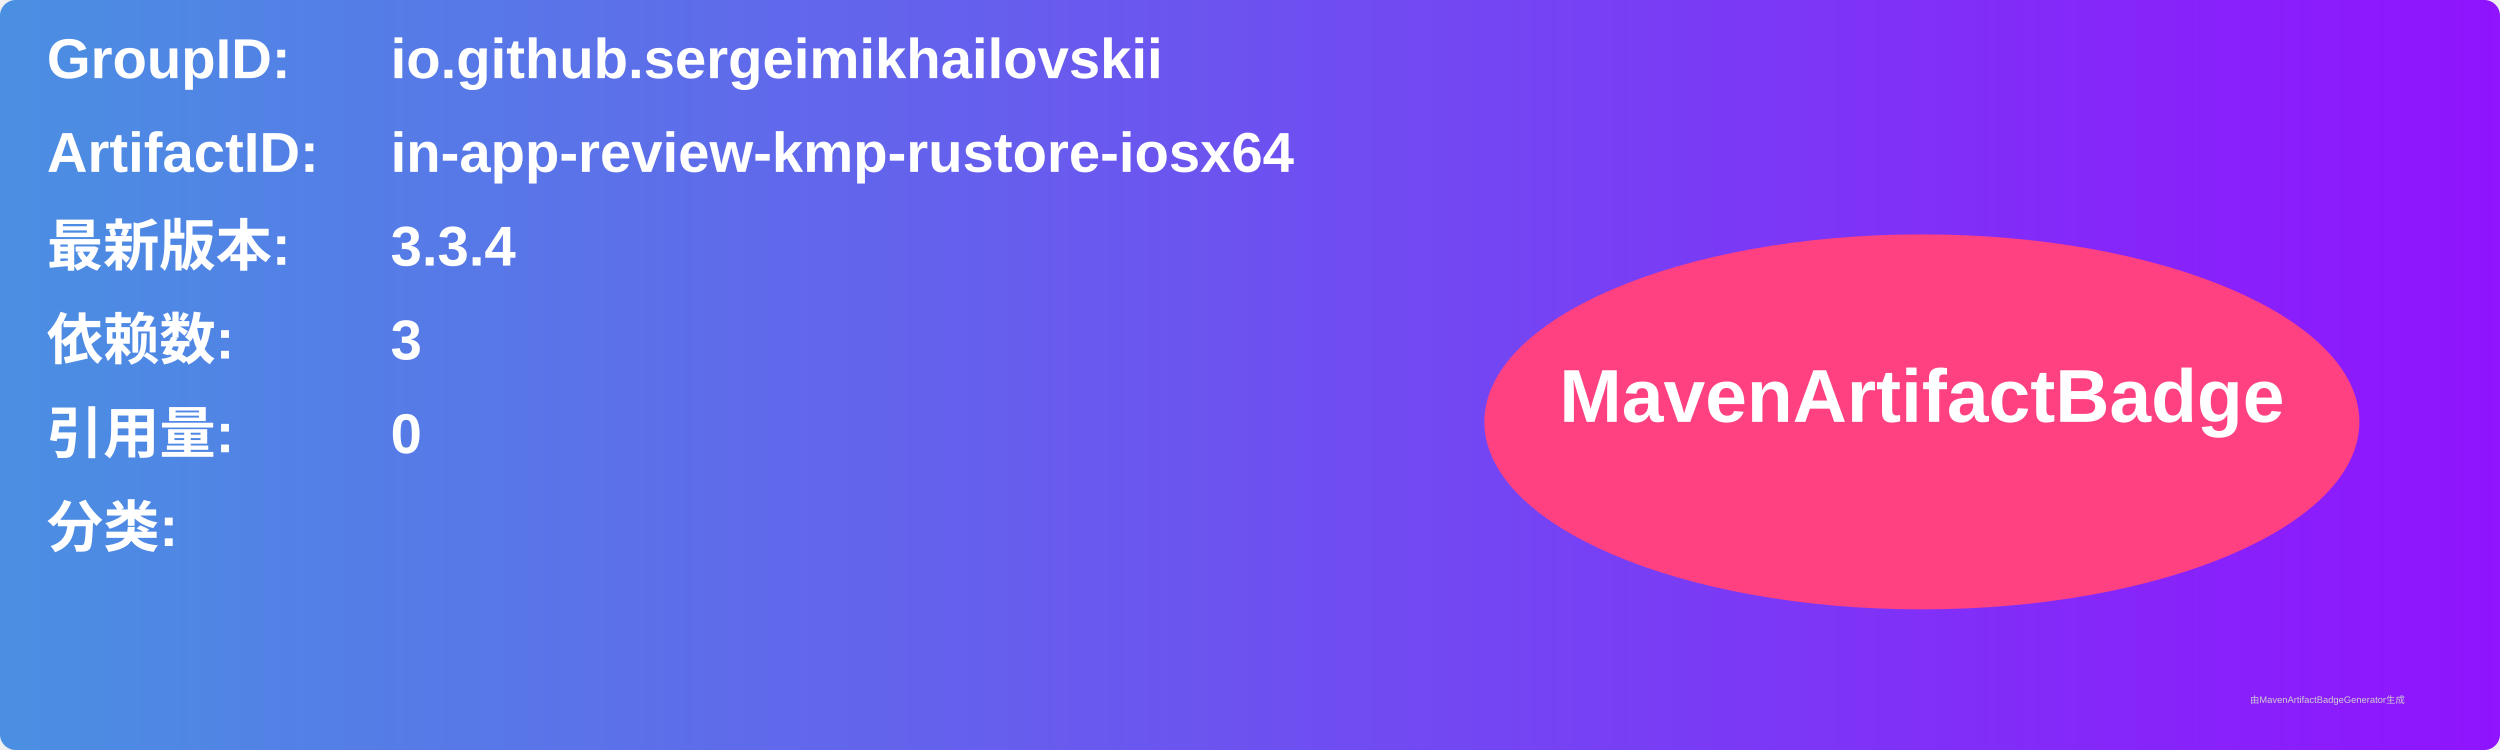
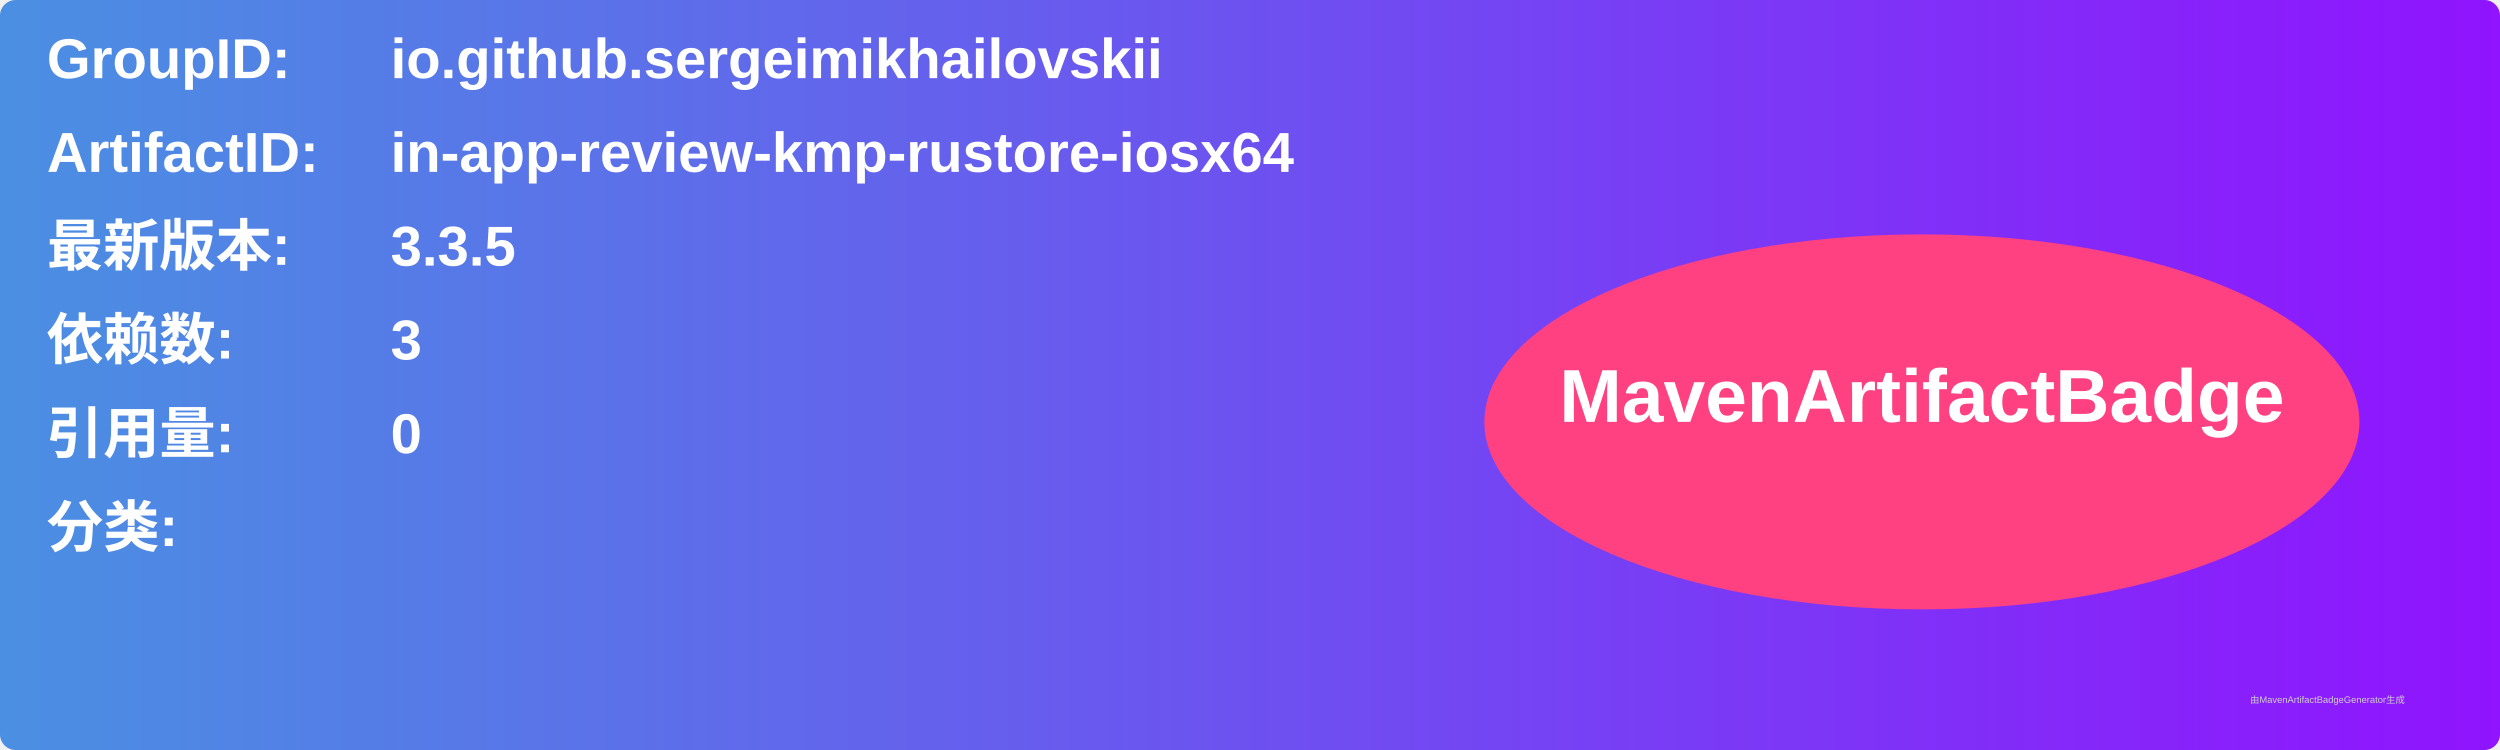
<svg xmlns="http://www.w3.org/2000/svg" width="800" height="240" viewBox="0 0 800 240">
  <linearGradient id="grad" x1="0%" y1="0%" x2="100%" y2="0%">
    <stop offset="0%" stop-color="#4a90e2" />
    <stop offset="100%" stop-color="#9013fe" />
  </linearGradient>
  <rect width="100%" height="100%" rx="5" ry="5" fill="url(#grad)" />
  <g transform="translate(15, 15)">
    <text x="0" y="10" font-family="Arial" font-size="18" fill="white" font-weight="bold" width="260">GroupID:</text>
    <text x="110" y="10" font-family="Arial" font-size="18" fill="white" font-weight="bold" width="460">io.github.sergeimikhailovskii</text>
    <text x="0" y="40" font-family="Arial" font-size="18" fill="white" font-weight="bold" width="260">ArtifactID:</text>
    <text x="110" y="40" font-family="Arial" font-size="18" fill="white" font-weight="bold" width="460">in-app-review-kmp-rustore-iosx64</text>
    <text x="0" y="70" font-family="Arial" font-size="18" fill="white" font-weight="bold">最新版本:</text>
    <text x="110" y="70" font-family="Arial" font-size="18" fill="white" font-weight="bold">
-       <tspan font-weight="bold">3.3.4</tspan>
+       <tspan font-weight="bold">3.3.5</tspan>
    </text>
    <text x="0" y="100" font-family="Arial" font-size="18" fill="white" font-weight="bold">依赖数: </text>
    <text x="110" y="100" font-family="Arial" font-size="18" fill="white">
      <tspan font-weight="bold">3</tspan>
    </text>
    <text x="0" y="130" font-family="Arial" font-size="18" fill="white" font-weight="bold">引用量: </text>
    <text x="110" y="130" font-family="Arial" font-size="18" fill="white">
      <tspan font-weight="bold">0</tspan>
    </text>
    <text x="0" y="160" font-family="Arial" font-size="18" fill="white" font-weight="bold">分类:</text>
    <text x="10" y="190" font-family="Arial" font-size="10" fill="white">
      <tspan font-weight="bold" />
    </text>
    <ellipse cx="600" cy="120" rx="140" ry="60" fill="#ff4081" />
    <text x="600" y="120" text-anchor="middle" font-family="Arial" font-size="24" fill="white" font-weight="bold">MavenArtifactBadge</text>
  </g>
  <text x="720" y="225" font-family="Arial" font-size="3" fill="#d0d0d0">由MavenArtifactBadgeGenerator生成</text>
</svg>
